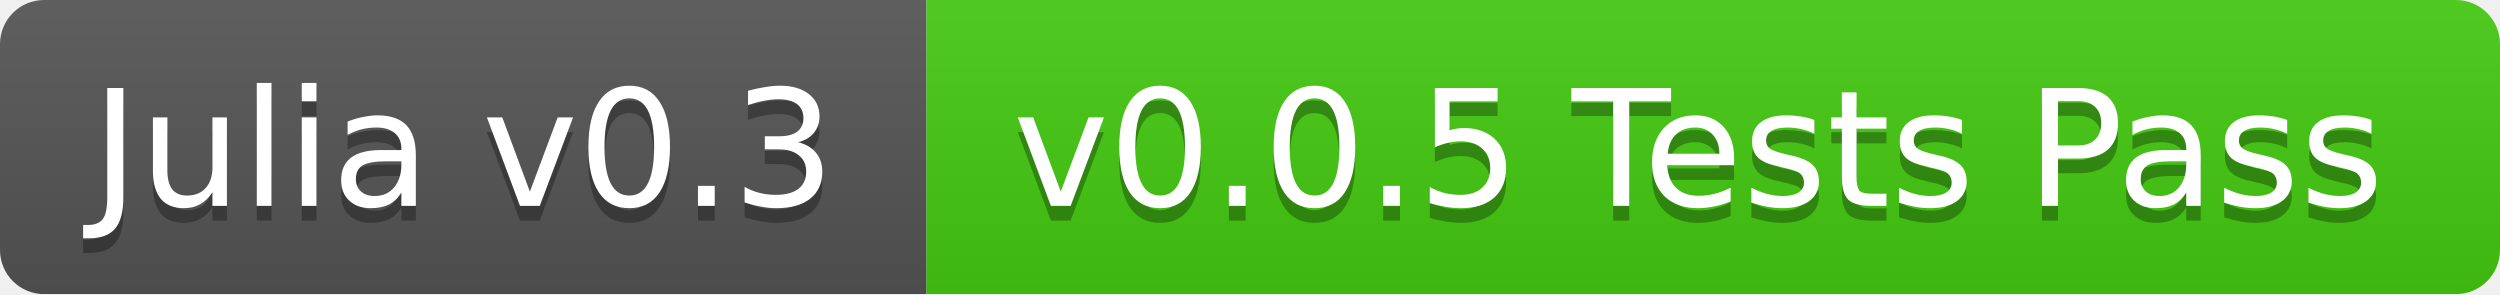
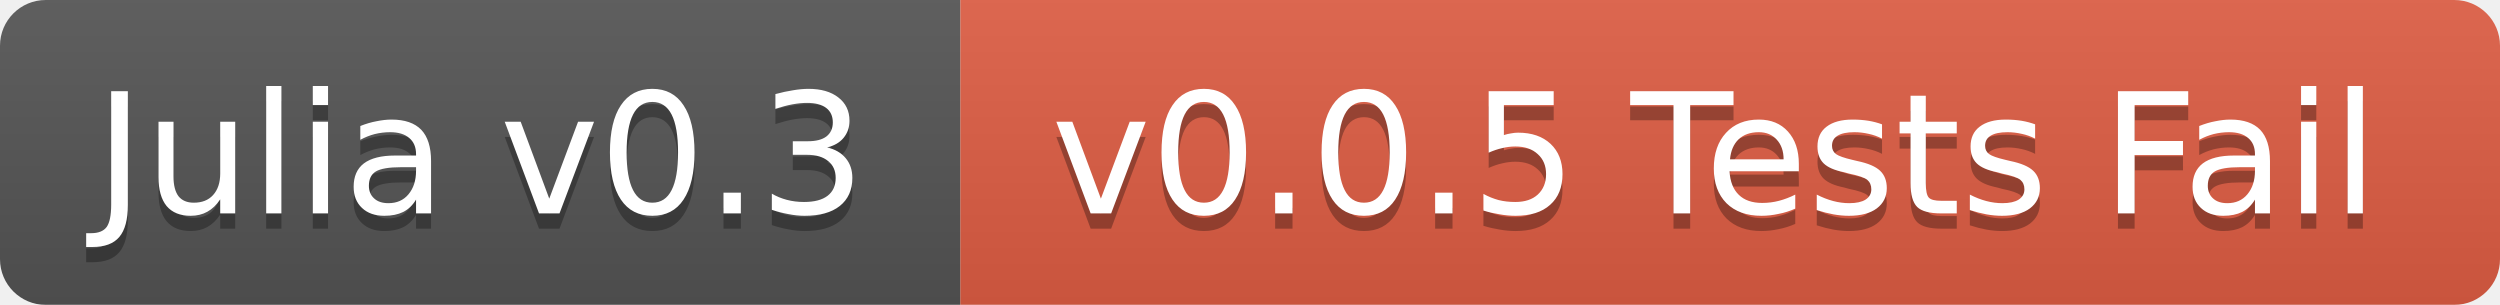
- <svg xmlns="http://www.w3.org/2000/svg" width="170" height="20">
+ <svg xmlns="http://www.w3.org/2000/svg" width="164" height="20">
  <linearGradient id="b" x2="0" y2="100%">
    <stop offset="0" stop-color="#bbb" stop-opacity=".1" />
    <stop offset="1" stop-opacity=".1" />
  </linearGradient>
  <mask id="a">
-     <rect width="170" height="20" rx="3" fill="#fff" />
+     <rect width="164" height="20" rx="3" fill="#fff" />
  </mask>
  <g mask="url(#a)">
    <path fill="#555" d="M0 0h63v20H0z" />
-     <path fill="#4c1" d="M63 0h107v20H63z" />
-     <path fill="url(#b)" d="M0 0h170v20H0z" />
+     <path fill="#e05d44" d="M63 0h101v20H63z" />
+     <path fill="url(#b)" d="M0 0h164v20H0z" />
  </g>
  <g fill="#fff" text-anchor="middle" font-family="DejaVu Sans,Verdana,Geneva,sans-serif" font-size="11">
    <text x="31.5" y="15" fill="#010101" fill-opacity=".3">Julia v0.3</text>
    <text x="31.5" y="14">Julia v0.3</text>
-     <text x="115.5" y="15" fill="#010101" fill-opacity=".3">v0.0.5 Tests Pass</text>
-     <text x="115.5" y="14">v0.0.5 Tests Pass</text>
+     <text x="112.5" y="15" fill="#010101" fill-opacity=".3">v0.0.5 Tests Fail</text>
+     <text x="112.5" y="14">v0.0.5 Tests Fail</text>
  </g>
</svg>
